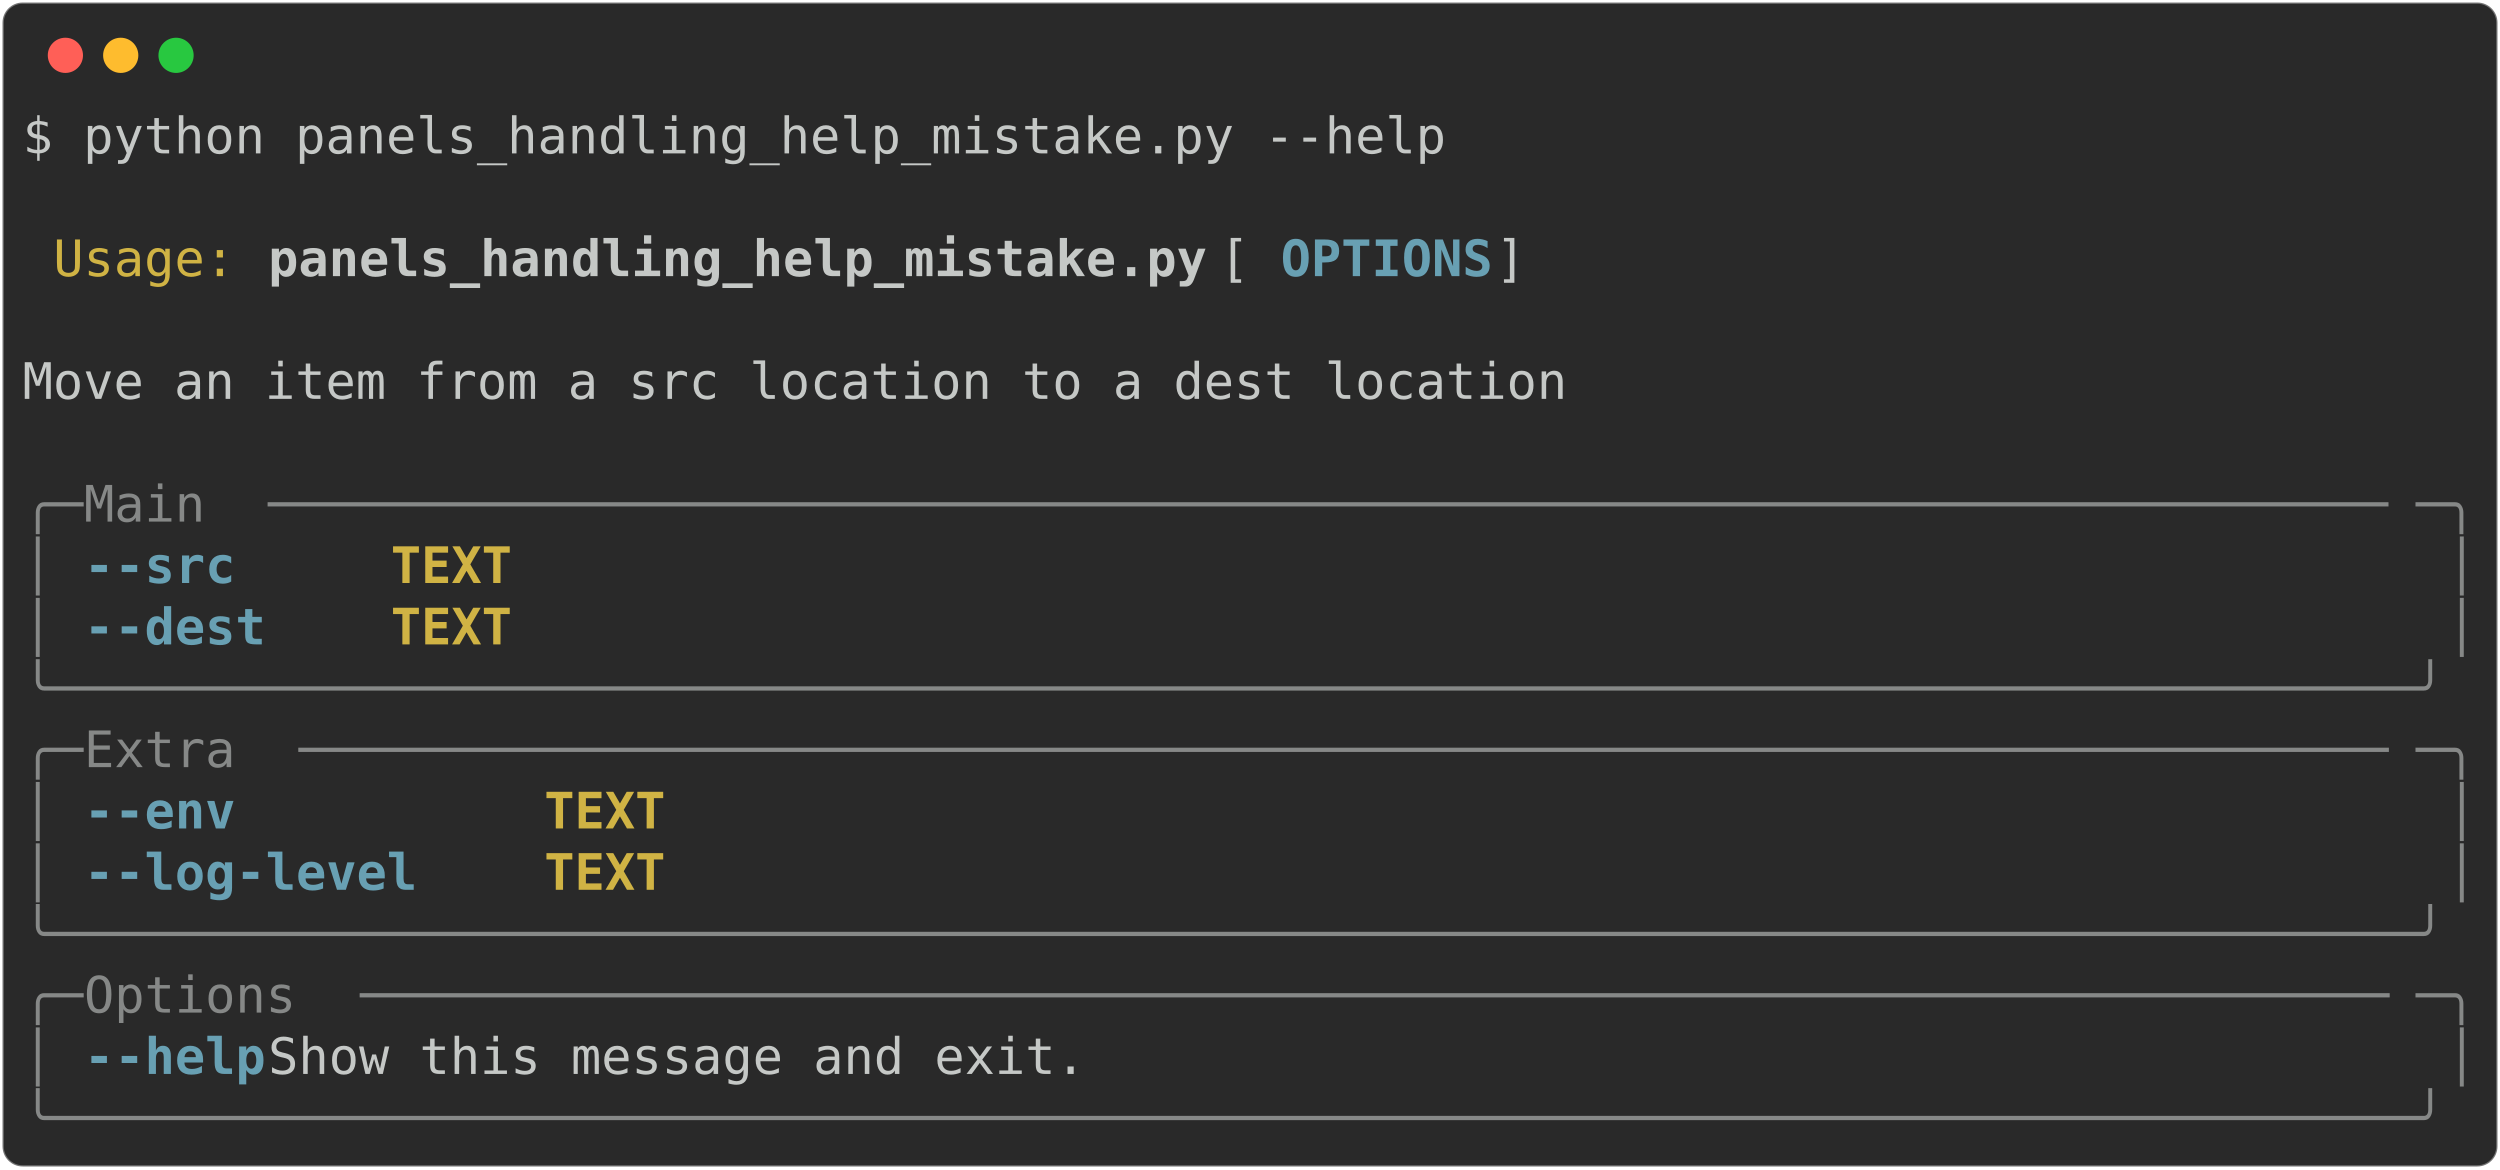
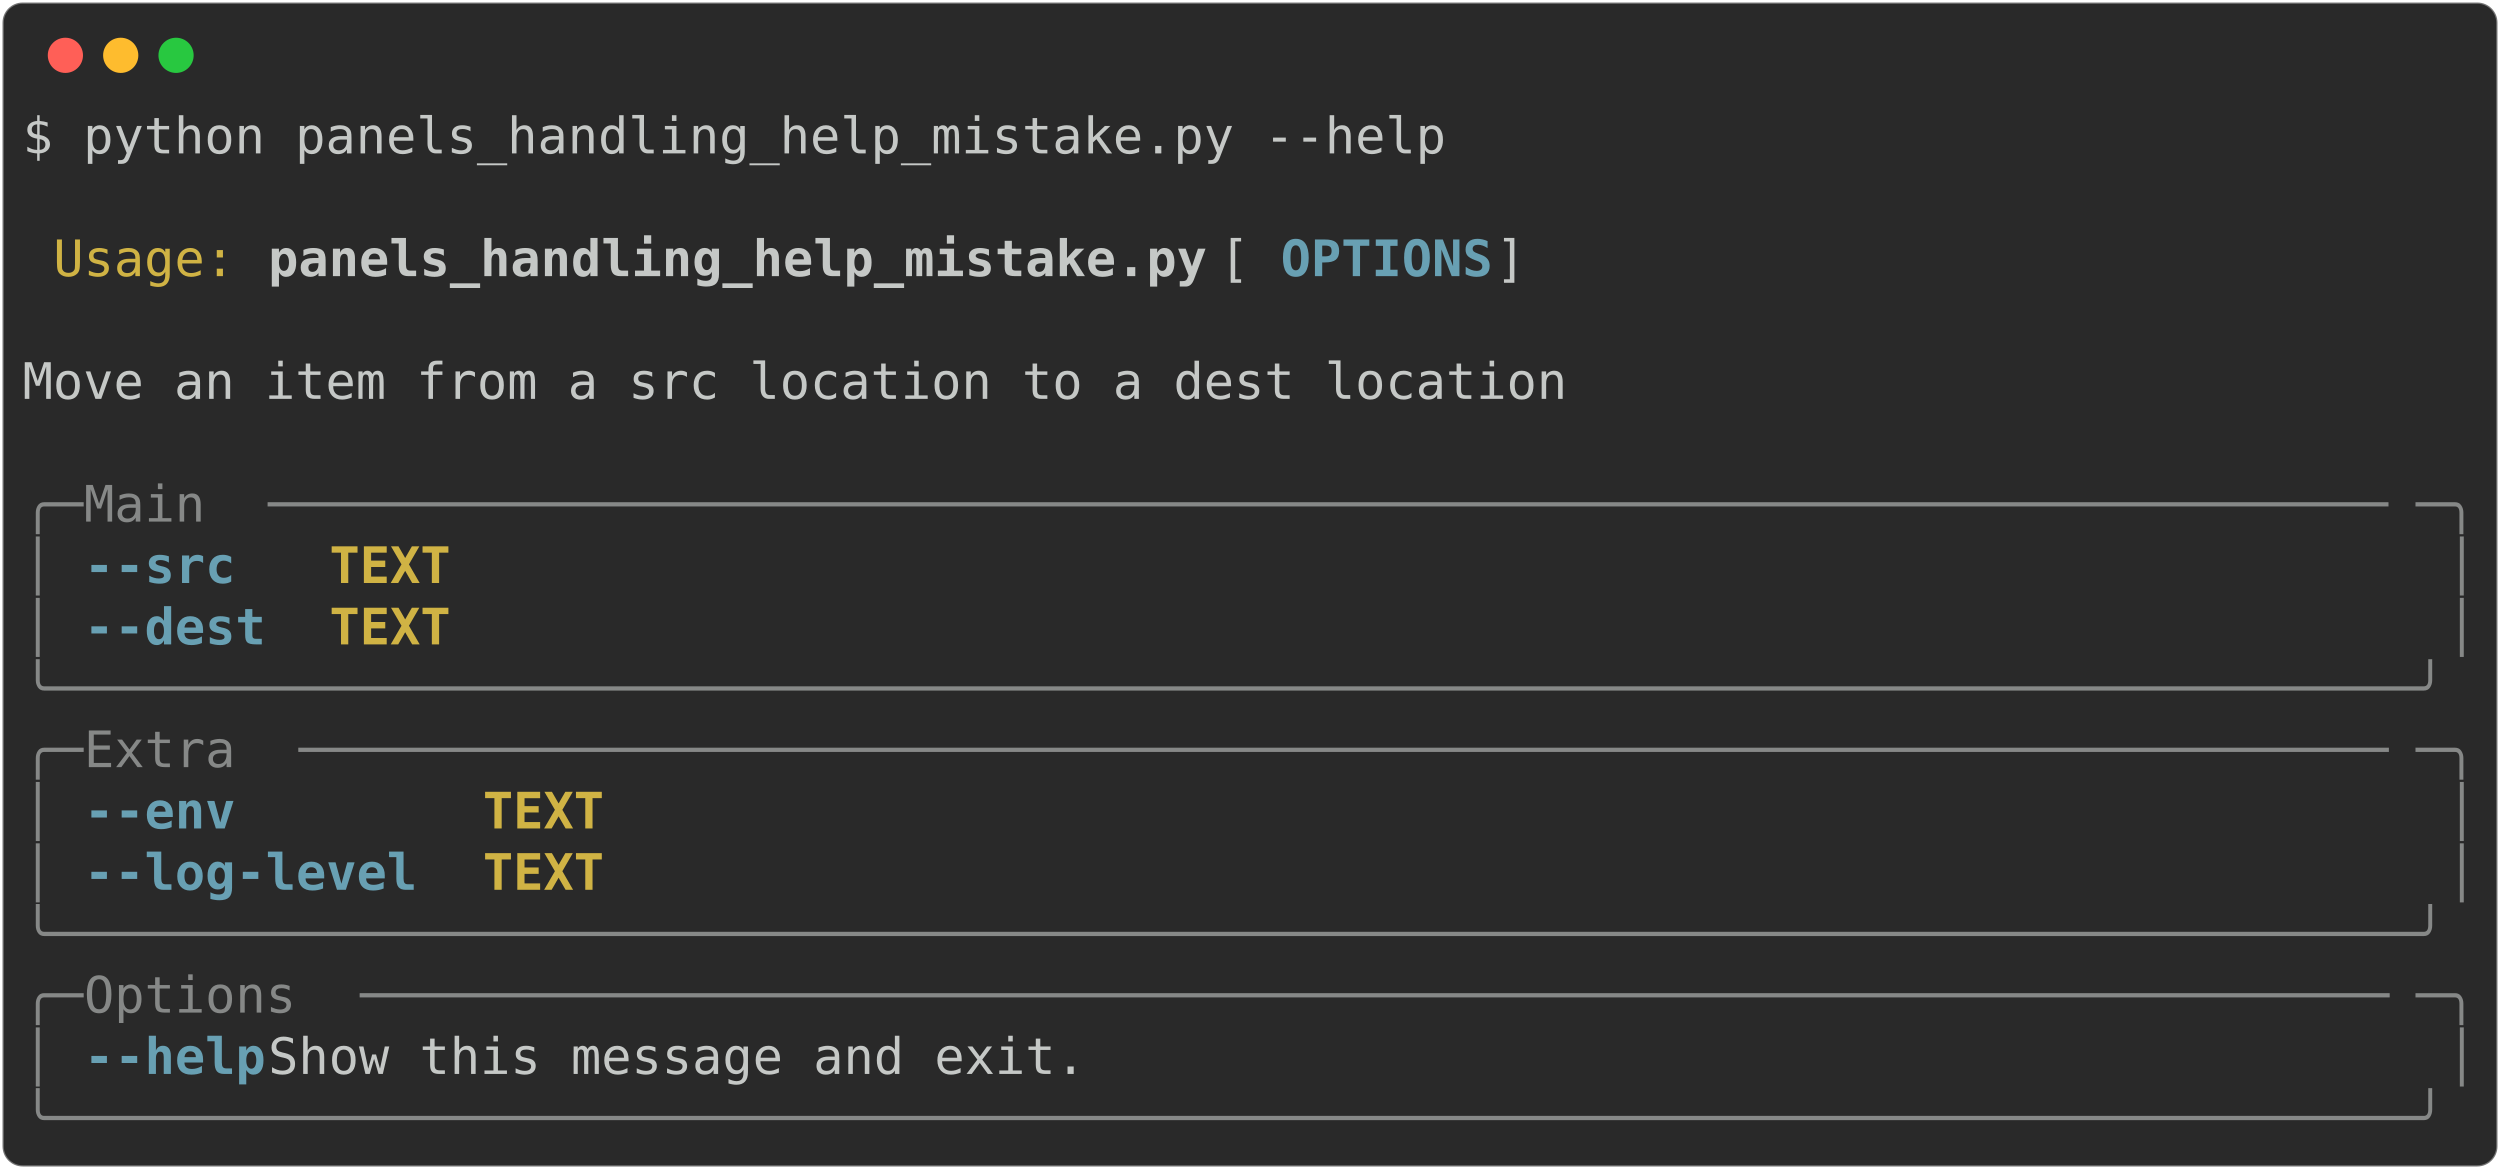
<svg xmlns="http://www.w3.org/2000/svg" class="rich-terminal" viewBox="0 0 994 464.8">
  <style>

    @font-face {
        font-family: "Fira Code";
        src: local("FiraCode-Regular"),
                url("https://cdnjs.cloudflare.com/ajax/libs/firacode/6.2.0/woff2/FiraCode-Regular.woff2") format("woff2"),
                url("https://cdnjs.cloudflare.com/ajax/libs/firacode/6.2.0/woff/FiraCode-Regular.woff") format("woff");
        font-style: normal;
        font-weight: 400;
    }
    @font-face {
        font-family: "Fira Code";
        src: local("FiraCode-Bold"),
                url("https://cdnjs.cloudflare.com/ajax/libs/firacode/6.2.0/woff2/FiraCode-Bold.woff2") format("woff2"),
                url("https://cdnjs.cloudflare.com/ajax/libs/firacode/6.2.0/woff/FiraCode-Bold.woff") format("woff");
        font-style: bold;
        font-weight: 700;
    }

-     .terminal-368712660-matrix {
+     .terminal-3636861908-matrix {
        font-family: Fira Code, monospace;
        font-size: 20px;
        line-height: 24.4px;
        font-variant-east-asian: full-width;
    }

-     .terminal-368712660-title {
+     .terminal-3636861908-title {
        font-size: 18px;
        font-weight: bold;
        font-family: arial;
    }

-     .terminal-368712660-r1 { fill: #c5c8c6 }
- .terminal-368712660-r2 { fill: #d0b344 }
- .terminal-368712660-r3 { fill: #c5c8c6;font-weight: bold }
- .terminal-368712660-r4 { fill: #68a0b3;font-weight: bold }
- .terminal-368712660-r5 { fill: #868887 }
- .terminal-368712660-r6 { fill: #d0b344;font-weight: bold }
+     .terminal-3636861908-r1 { fill: #c5c8c6 }
+ .terminal-3636861908-r2 { fill: #d0b344 }
+ .terminal-3636861908-r3 { fill: #c5c8c6;font-weight: bold }
+ .terminal-3636861908-r4 { fill: #68a0b3;font-weight: bold }
+ .terminal-3636861908-r5 { fill: #868887 }
+ .terminal-3636861908-r6 { fill: #d0b344;font-weight: bold }
    </style>
  <defs>
-     <clipPath id="terminal-368712660-clip-terminal">
+     <clipPath id="terminal-3636861908-clip-terminal">
      <rect x="0" y="0" width="975.0" height="413.8" />
    </clipPath>
-     <clipPath id="terminal-368712660-line-0">
+     <clipPath id="terminal-3636861908-line-0">
      <rect x="0" y="1.5" width="976" height="24.65" />
    </clipPath>
-     <clipPath id="terminal-368712660-line-1">
+     <clipPath id="terminal-3636861908-line-1">
      <rect x="0" y="25.9" width="976" height="24.65" />
    </clipPath>
-     <clipPath id="terminal-368712660-line-2">
+     <clipPath id="terminal-3636861908-line-2">
      <rect x="0" y="50.3" width="976" height="24.65" />
    </clipPath>
-     <clipPath id="terminal-368712660-line-3">
+     <clipPath id="terminal-3636861908-line-3">
      <rect x="0" y="74.7" width="976" height="24.65" />
    </clipPath>
-     <clipPath id="terminal-368712660-line-4">
+     <clipPath id="terminal-3636861908-line-4">
      <rect x="0" y="99.1" width="976" height="24.65" />
    </clipPath>
-     <clipPath id="terminal-368712660-line-5">
+     <clipPath id="terminal-3636861908-line-5">
      <rect x="0" y="123.5" width="976" height="24.65" />
    </clipPath>
-     <clipPath id="terminal-368712660-line-6">
+     <clipPath id="terminal-3636861908-line-6">
      <rect x="0" y="147.9" width="976" height="24.65" />
    </clipPath>
-     <clipPath id="terminal-368712660-line-7">
+     <clipPath id="terminal-3636861908-line-7">
      <rect x="0" y="172.3" width="976" height="24.65" />
    </clipPath>
-     <clipPath id="terminal-368712660-line-8">
+     <clipPath id="terminal-3636861908-line-8">
      <rect x="0" y="196.7" width="976" height="24.65" />
    </clipPath>
-     <clipPath id="terminal-368712660-line-9">
+     <clipPath id="terminal-3636861908-line-9">
      <rect x="0" y="221.1" width="976" height="24.65" />
    </clipPath>
-     <clipPath id="terminal-368712660-line-10">
+     <clipPath id="terminal-3636861908-line-10">
      <rect x="0" y="245.5" width="976" height="24.65" />
    </clipPath>
-     <clipPath id="terminal-368712660-line-11">
+     <clipPath id="terminal-3636861908-line-11">
      <rect x="0" y="269.9" width="976" height="24.65" />
    </clipPath>
-     <clipPath id="terminal-368712660-line-12">
+     <clipPath id="terminal-3636861908-line-12">
      <rect x="0" y="294.3" width="976" height="24.65" />
    </clipPath>
-     <clipPath id="terminal-368712660-line-13">
+     <clipPath id="terminal-3636861908-line-13">
      <rect x="0" y="318.7" width="976" height="24.65" />
    </clipPath>
-     <clipPath id="terminal-368712660-line-14">
+     <clipPath id="terminal-3636861908-line-14">
      <rect x="0" y="343.1" width="976" height="24.65" />
    </clipPath>
-     <clipPath id="terminal-368712660-line-15">
+     <clipPath id="terminal-3636861908-line-15">
      <rect x="0" y="367.5" width="976" height="24.65" />
    </clipPath>
  </defs>
  <rect fill="#292929" stroke="rgba(255,255,255,0.35)" stroke-width="1" x="1" y="1" width="992" height="462.8" rx="8" />
  <g transform="translate(26,22)">
    <circle cx="0" cy="0" r="7" fill="#ff5f57" />
    <circle cx="22" cy="0" r="7" fill="#febc2e" />
    <circle cx="44" cy="0" r="7" fill="#28c840" />
  </g>
-   <g transform="translate(9, 41)" clip-path="url(#terminal-368712660-clip-terminal)">
-     <g class="terminal-368712660-matrix">
-       <text class="terminal-368712660-r1" x="0" y="20" textLength="573.4" clip-path="url(#terminal-368712660-line-0)">$ python panels_handling_help_mistake.py --help</text>
-       <text class="terminal-368712660-r1" x="976" y="20" textLength="12.2" clip-path="url(#terminal-368712660-line-0)">
+   <g transform="translate(9, 41)" clip-path="url(#terminal-3636861908-clip-terminal)">
+     <g class="terminal-3636861908-matrix">
+       <text class="terminal-3636861908-r1" x="0" y="20" textLength="573.4" clip-path="url(#terminal-3636861908-line-0)">$ python panels_handling_help_mistake.py --help</text>
+       <text class="terminal-3636861908-r1" x="976" y="20" textLength="12.2" clip-path="url(#terminal-3636861908-line-0)">
</text>
-       <text class="terminal-368712660-r1" x="976" y="44.4" textLength="12.2" clip-path="url(#terminal-368712660-line-1)">
+       <text class="terminal-3636861908-r1" x="976" y="44.4" textLength="12.2" clip-path="url(#terminal-3636861908-line-1)">
</text>
-       <text class="terminal-368712660-r2" x="12.2" y="68.8" textLength="73.2" clip-path="url(#terminal-368712660-line-2)">Usage:</text>
-       <text class="terminal-368712660-r3" x="97.6" y="68.8" textLength="378.2" clip-path="url(#terminal-368712660-line-2)">panels_handling_help_mistake.py</text>
-       <text class="terminal-368712660-r1" x="475.8" y="68.8" textLength="24.4" clip-path="url(#terminal-368712660-line-2)"> [</text>
-       <text class="terminal-368712660-r4" x="500.2" y="68.8" textLength="85.4" clip-path="url(#terminal-368712660-line-2)">OPTIONS</text>
-       <text class="terminal-368712660-r1" x="585.6" y="68.8" textLength="390.4" clip-path="url(#terminal-368712660-line-2)">]                               </text>
-       <text class="terminal-368712660-r1" x="976" y="68.8" textLength="12.2" clip-path="url(#terminal-368712660-line-2)">
+       <text class="terminal-3636861908-r2" x="12.2" y="68.8" textLength="73.2" clip-path="url(#terminal-3636861908-line-2)">Usage:</text>
+       <text class="terminal-3636861908-r3" x="97.6" y="68.8" textLength="378.2" clip-path="url(#terminal-3636861908-line-2)">panels_handling_help_mistake.py</text>
+       <text class="terminal-3636861908-r1" x="475.8" y="68.8" textLength="24.4" clip-path="url(#terminal-3636861908-line-2)"> [</text>
+       <text class="terminal-3636861908-r4" x="500.2" y="68.8" textLength="85.4" clip-path="url(#terminal-3636861908-line-2)">OPTIONS</text>
+       <text class="terminal-3636861908-r1" x="585.6" y="68.8" textLength="390.4" clip-path="url(#terminal-3636861908-line-2)">]                               </text>
+       <text class="terminal-3636861908-r1" x="976" y="68.8" textLength="12.2" clip-path="url(#terminal-3636861908-line-2)">
</text>
-       <text class="terminal-368712660-r1" x="976" y="93.2" textLength="12.2" clip-path="url(#terminal-368712660-line-3)">
+       <text class="terminal-3636861908-r1" x="976" y="93.2" textLength="12.2" clip-path="url(#terminal-3636861908-line-3)">
</text>
-       <text class="terminal-368712660-r1" x="0" y="117.6" textLength="976" clip-path="url(#terminal-368712660-line-4)"> Move an item from a src location to a dest location                            </text>
-       <text class="terminal-368712660-r1" x="976" y="117.6" textLength="12.2" clip-path="url(#terminal-368712660-line-4)">
+       <text class="terminal-3636861908-r1" x="0" y="117.6" textLength="976" clip-path="url(#terminal-3636861908-line-4)"> Move an item from a src location to a dest location                            </text>
+       <text class="terminal-3636861908-r1" x="976" y="117.6" textLength="12.2" clip-path="url(#terminal-3636861908-line-4)">
</text>
-       <text class="terminal-368712660-r1" x="976" y="142" textLength="12.2" clip-path="url(#terminal-368712660-line-5)">
+       <text class="terminal-3636861908-r1" x="976" y="142" textLength="12.2" clip-path="url(#terminal-3636861908-line-5)">
</text>
-       <text class="terminal-368712660-r5" x="0" y="166.4" textLength="24.4" clip-path="url(#terminal-368712660-line-6)">╭─</text>
-       <text class="terminal-368712660-r5" x="24.4" y="166.4" textLength="73.2" clip-path="url(#terminal-368712660-line-6)"> Main </text>
-       <text class="terminal-368712660-r5" x="97.6" y="166.4" textLength="854" clip-path="url(#terminal-368712660-line-6)">──────────────────────────────────────────────────────────────────────</text>
-       <text class="terminal-368712660-r5" x="951.6" y="166.4" textLength="24.4" clip-path="url(#terminal-368712660-line-6)">─╮</text>
-       <text class="terminal-368712660-r1" x="976" y="166.4" textLength="12.2" clip-path="url(#terminal-368712660-line-6)">
+       <text class="terminal-3636861908-r5" x="0" y="166.4" textLength="24.4" clip-path="url(#terminal-3636861908-line-6)">╭─</text>
+       <text class="terminal-3636861908-r5" x="24.4" y="166.4" textLength="73.2" clip-path="url(#terminal-3636861908-line-6)"> Main </text>
+       <text class="terminal-3636861908-r5" x="97.6" y="166.4" textLength="854" clip-path="url(#terminal-3636861908-line-6)">──────────────────────────────────────────────────────────────────────</text>
+       <text class="terminal-3636861908-r5" x="951.6" y="166.4" textLength="24.4" clip-path="url(#terminal-3636861908-line-6)">─╮</text>
+       <text class="terminal-3636861908-r1" x="976" y="166.4" textLength="12.2" clip-path="url(#terminal-3636861908-line-6)">
</text>
-       <text class="terminal-368712660-r5" x="0" y="190.8" textLength="12.2" clip-path="url(#terminal-368712660-line-7)">│</text>
-       <text class="terminal-368712660-r4" x="24.4" y="190.8" textLength="61" clip-path="url(#terminal-368712660-line-7)">--src</text>
-       <text class="terminal-368712660-r6" x="146.4" y="190.8" textLength="48.8" clip-path="url(#terminal-368712660-line-7)">TEXT</text>
-       <text class="terminal-368712660-r5" x="963.8" y="190.8" textLength="12.2" clip-path="url(#terminal-368712660-line-7)">│</text>
-       <text class="terminal-368712660-r1" x="976" y="190.8" textLength="12.2" clip-path="url(#terminal-368712660-line-7)">
+       <text class="terminal-3636861908-r5" x="0" y="190.8" textLength="12.2" clip-path="url(#terminal-3636861908-line-7)">│</text>
+       <text class="terminal-3636861908-r4" x="24.4" y="190.8" textLength="61" clip-path="url(#terminal-3636861908-line-7)">--src</text>
+       <text class="terminal-3636861908-r6" x="122" y="190.8" textLength="48.8" clip-path="url(#terminal-3636861908-line-7)">TEXT</text>
+       <text class="terminal-3636861908-r5" x="963.8" y="190.8" textLength="12.2" clip-path="url(#terminal-3636861908-line-7)">│</text>
+       <text class="terminal-3636861908-r1" x="976" y="190.8" textLength="12.2" clip-path="url(#terminal-3636861908-line-7)">
</text>
-       <text class="terminal-368712660-r5" x="0" y="215.2" textLength="12.2" clip-path="url(#terminal-368712660-line-8)">│</text>
-       <text class="terminal-368712660-r4" x="24.4" y="215.2" textLength="73.2" clip-path="url(#terminal-368712660-line-8)">--dest</text>
-       <text class="terminal-368712660-r6" x="146.4" y="215.2" textLength="48.8" clip-path="url(#terminal-368712660-line-8)">TEXT</text>
-       <text class="terminal-368712660-r5" x="963.8" y="215.2" textLength="12.2" clip-path="url(#terminal-368712660-line-8)">│</text>
-       <text class="terminal-368712660-r1" x="976" y="215.2" textLength="12.2" clip-path="url(#terminal-368712660-line-8)">
+       <text class="terminal-3636861908-r5" x="0" y="215.2" textLength="12.2" clip-path="url(#terminal-3636861908-line-8)">│</text>
+       <text class="terminal-3636861908-r4" x="24.4" y="215.2" textLength="73.2" clip-path="url(#terminal-3636861908-line-8)">--dest</text>
+       <text class="terminal-3636861908-r6" x="122" y="215.2" textLength="48.8" clip-path="url(#terminal-3636861908-line-8)">TEXT</text>
+       <text class="terminal-3636861908-r5" x="963.8" y="215.2" textLength="12.2" clip-path="url(#terminal-3636861908-line-8)">│</text>
+       <text class="terminal-3636861908-r1" x="976" y="215.2" textLength="12.2" clip-path="url(#terminal-3636861908-line-8)">
</text>
-       <text class="terminal-368712660-r5" x="0" y="239.6" textLength="976" clip-path="url(#terminal-368712660-line-9)">╰──────────────────────────────────────────────────────────────────────────────╯</text>
-       <text class="terminal-368712660-r1" x="976" y="239.6" textLength="12.2" clip-path="url(#terminal-368712660-line-9)">
+       <text class="terminal-3636861908-r5" x="0" y="239.6" textLength="976" clip-path="url(#terminal-3636861908-line-9)">╰──────────────────────────────────────────────────────────────────────────────╯</text>
+       <text class="terminal-3636861908-r1" x="976" y="239.6" textLength="12.2" clip-path="url(#terminal-3636861908-line-9)">
</text>
-       <text class="terminal-368712660-r5" x="0" y="264" textLength="24.4" clip-path="url(#terminal-368712660-line-10)">╭─</text>
-       <text class="terminal-368712660-r5" x="24.4" y="264" textLength="85.4" clip-path="url(#terminal-368712660-line-10)"> Extra </text>
-       <text class="terminal-368712660-r5" x="109.8" y="264" textLength="841.8" clip-path="url(#terminal-368712660-line-10)">─────────────────────────────────────────────────────────────────────</text>
-       <text class="terminal-368712660-r5" x="951.6" y="264" textLength="24.4" clip-path="url(#terminal-368712660-line-10)">─╮</text>
-       <text class="terminal-368712660-r1" x="976" y="264" textLength="12.2" clip-path="url(#terminal-368712660-line-10)">
+       <text class="terminal-3636861908-r5" x="0" y="264" textLength="24.4" clip-path="url(#terminal-3636861908-line-10)">╭─</text>
+       <text class="terminal-3636861908-r5" x="24.4" y="264" textLength="85.4" clip-path="url(#terminal-3636861908-line-10)"> Extra </text>
+       <text class="terminal-3636861908-r5" x="109.8" y="264" textLength="841.8" clip-path="url(#terminal-3636861908-line-10)">─────────────────────────────────────────────────────────────────────</text>
+       <text class="terminal-3636861908-r5" x="951.6" y="264" textLength="24.4" clip-path="url(#terminal-3636861908-line-10)">─╮</text>
+       <text class="terminal-3636861908-r1" x="976" y="264" textLength="12.2" clip-path="url(#terminal-3636861908-line-10)">
</text>
-       <text class="terminal-368712660-r5" x="0" y="288.4" textLength="12.2" clip-path="url(#terminal-368712660-line-11)">│</text>
-       <text class="terminal-368712660-r4" x="24.4" y="288.4" textLength="61" clip-path="url(#terminal-368712660-line-11)">--env</text>
-       <text class="terminal-368712660-r6" x="207.4" y="288.4" textLength="48.8" clip-path="url(#terminal-368712660-line-11)">TEXT</text>
-       <text class="terminal-368712660-r5" x="963.8" y="288.4" textLength="12.2" clip-path="url(#terminal-368712660-line-11)">│</text>
-       <text class="terminal-368712660-r1" x="976" y="288.4" textLength="12.2" clip-path="url(#terminal-368712660-line-11)">
+       <text class="terminal-3636861908-r5" x="0" y="288.4" textLength="12.2" clip-path="url(#terminal-3636861908-line-11)">│</text>
+       <text class="terminal-3636861908-r4" x="24.4" y="288.4" textLength="61" clip-path="url(#terminal-3636861908-line-11)">--env</text>
+       <text class="terminal-3636861908-r6" x="183" y="288.4" textLength="48.8" clip-path="url(#terminal-3636861908-line-11)">TEXT</text>
+       <text class="terminal-3636861908-r5" x="963.8" y="288.4" textLength="12.2" clip-path="url(#terminal-3636861908-line-11)">│</text>
+       <text class="terminal-3636861908-r1" x="976" y="288.4" textLength="12.2" clip-path="url(#terminal-3636861908-line-11)">
</text>
-       <text class="terminal-368712660-r5" x="0" y="312.8" textLength="12.2" clip-path="url(#terminal-368712660-line-12)">│</text>
-       <text class="terminal-368712660-r4" x="24.4" y="312.8" textLength="134.2" clip-path="url(#terminal-368712660-line-12)">--log-level</text>
-       <text class="terminal-368712660-r6" x="207.4" y="312.8" textLength="48.8" clip-path="url(#terminal-368712660-line-12)">TEXT</text>
-       <text class="terminal-368712660-r5" x="963.8" y="312.8" textLength="12.2" clip-path="url(#terminal-368712660-line-12)">│</text>
-       <text class="terminal-368712660-r1" x="976" y="312.8" textLength="12.2" clip-path="url(#terminal-368712660-line-12)">
+       <text class="terminal-3636861908-r5" x="0" y="312.8" textLength="12.2" clip-path="url(#terminal-3636861908-line-12)">│</text>
+       <text class="terminal-3636861908-r4" x="24.4" y="312.8" textLength="134.2" clip-path="url(#terminal-3636861908-line-12)">--log-level</text>
+       <text class="terminal-3636861908-r6" x="183" y="312.8" textLength="48.8" clip-path="url(#terminal-3636861908-line-12)">TEXT</text>
+       <text class="terminal-3636861908-r5" x="963.8" y="312.8" textLength="12.2" clip-path="url(#terminal-3636861908-line-12)">│</text>
+       <text class="terminal-3636861908-r1" x="976" y="312.8" textLength="12.2" clip-path="url(#terminal-3636861908-line-12)">
</text>
-       <text class="terminal-368712660-r5" x="0" y="337.2" textLength="976" clip-path="url(#terminal-368712660-line-13)">╰──────────────────────────────────────────────────────────────────────────────╯</text>
-       <text class="terminal-368712660-r1" x="976" y="337.2" textLength="12.2" clip-path="url(#terminal-368712660-line-13)">
+       <text class="terminal-3636861908-r5" x="0" y="337.2" textLength="976" clip-path="url(#terminal-3636861908-line-13)">╰──────────────────────────────────────────────────────────────────────────────╯</text>
+       <text class="terminal-3636861908-r1" x="976" y="337.2" textLength="12.2" clip-path="url(#terminal-3636861908-line-13)">
</text>
-       <text class="terminal-368712660-r5" x="0" y="361.6" textLength="24.4" clip-path="url(#terminal-368712660-line-14)">╭─</text>
-       <text class="terminal-368712660-r5" x="24.4" y="361.6" textLength="109.8" clip-path="url(#terminal-368712660-line-14)"> Options </text>
-       <text class="terminal-368712660-r5" x="134.2" y="361.6" textLength="817.4" clip-path="url(#terminal-368712660-line-14)">───────────────────────────────────────────────────────────────────</text>
-       <text class="terminal-368712660-r5" x="951.6" y="361.6" textLength="24.4" clip-path="url(#terminal-368712660-line-14)">─╮</text>
-       <text class="terminal-368712660-r1" x="976" y="361.6" textLength="12.2" clip-path="url(#terminal-368712660-line-14)">
+       <text class="terminal-3636861908-r5" x="0" y="361.6" textLength="24.4" clip-path="url(#terminal-3636861908-line-14)">╭─</text>
+       <text class="terminal-3636861908-r5" x="24.4" y="361.6" textLength="109.8" clip-path="url(#terminal-3636861908-line-14)"> Options </text>
+       <text class="terminal-3636861908-r5" x="134.2" y="361.6" textLength="817.4" clip-path="url(#terminal-3636861908-line-14)">───────────────────────────────────────────────────────────────────</text>
+       <text class="terminal-3636861908-r5" x="951.6" y="361.6" textLength="24.4" clip-path="url(#terminal-3636861908-line-14)">─╮</text>
+       <text class="terminal-3636861908-r1" x="976" y="361.6" textLength="12.2" clip-path="url(#terminal-3636861908-line-14)">
</text>
-       <text class="terminal-368712660-r5" x="0" y="386" textLength="12.2" clip-path="url(#terminal-368712660-line-15)">│</text>
-       <text class="terminal-368712660-r4" x="24.4" y="386" textLength="73.2" clip-path="url(#terminal-368712660-line-15)">--help</text>
-       <text class="terminal-368712660-r1" x="97.6" y="386" textLength="866.2" clip-path="url(#terminal-368712660-line-15)">      Show this message and exit.                                      </text>
-       <text class="terminal-368712660-r5" x="963.8" y="386" textLength="12.2" clip-path="url(#terminal-368712660-line-15)">│</text>
-       <text class="terminal-368712660-r1" x="976" y="386" textLength="12.2" clip-path="url(#terminal-368712660-line-15)">
+       <text class="terminal-3636861908-r5" x="0" y="386" textLength="12.2" clip-path="url(#terminal-3636861908-line-15)">│</text>
+       <text class="terminal-3636861908-r4" x="24.4" y="386" textLength="73.2" clip-path="url(#terminal-3636861908-line-15)">--help</text>
+       <text class="terminal-3636861908-r1" x="97.6" y="386" textLength="866.2" clip-path="url(#terminal-3636861908-line-15)">  Show this message and exit.                                          </text>
+       <text class="terminal-3636861908-r5" x="963.8" y="386" textLength="12.2" clip-path="url(#terminal-3636861908-line-15)">│</text>
+       <text class="terminal-3636861908-r1" x="976" y="386" textLength="12.2" clip-path="url(#terminal-3636861908-line-15)">
</text>
-       <text class="terminal-368712660-r5" x="0" y="410.4" textLength="976" clip-path="url(#terminal-368712660-line-16)">╰──────────────────────────────────────────────────────────────────────────────╯</text>
-       <text class="terminal-368712660-r1" x="976" y="410.4" textLength="12.2" clip-path="url(#terminal-368712660-line-16)">
+       <text class="terminal-3636861908-r5" x="0" y="410.4" textLength="976" clip-path="url(#terminal-3636861908-line-16)">╰──────────────────────────────────────────────────────────────────────────────╯</text>
+       <text class="terminal-3636861908-r1" x="976" y="410.4" textLength="12.2" clip-path="url(#terminal-3636861908-line-16)">
</text>
    </g>
  </g>
</svg>
